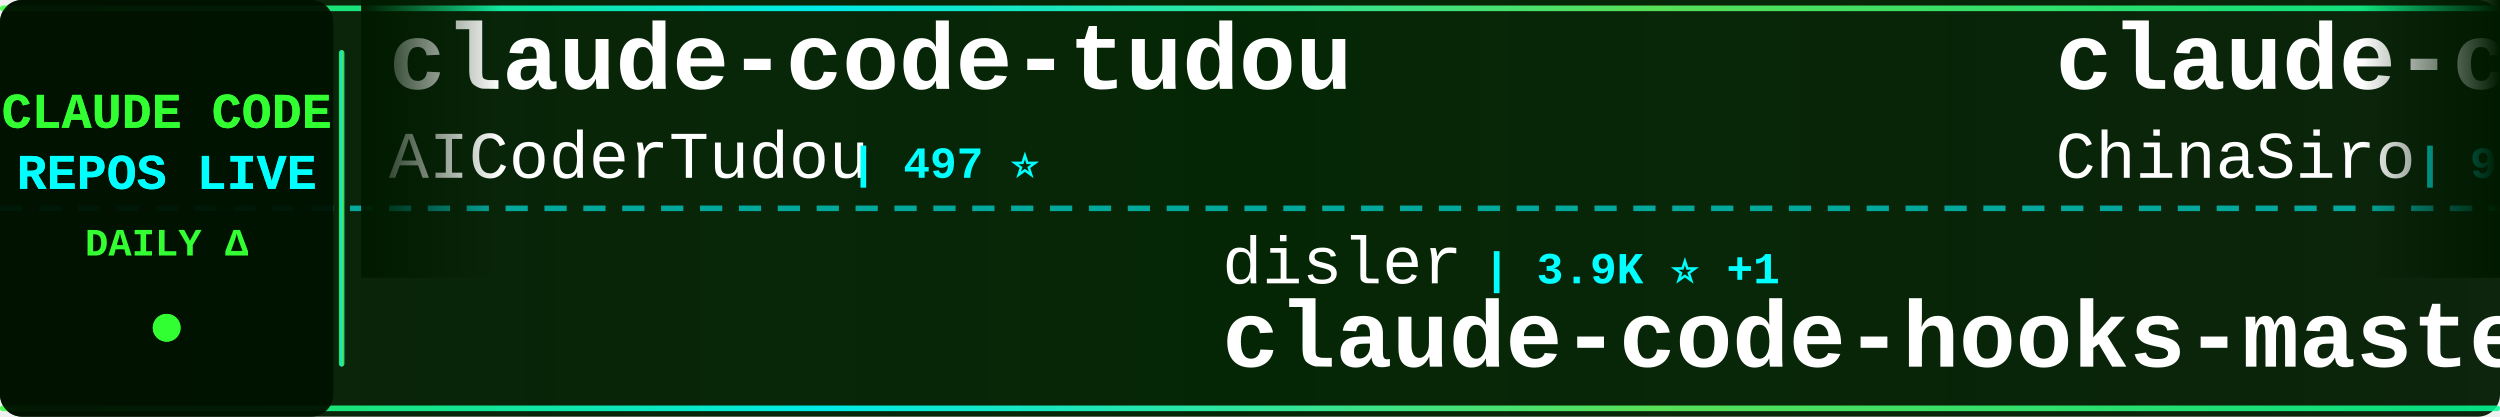
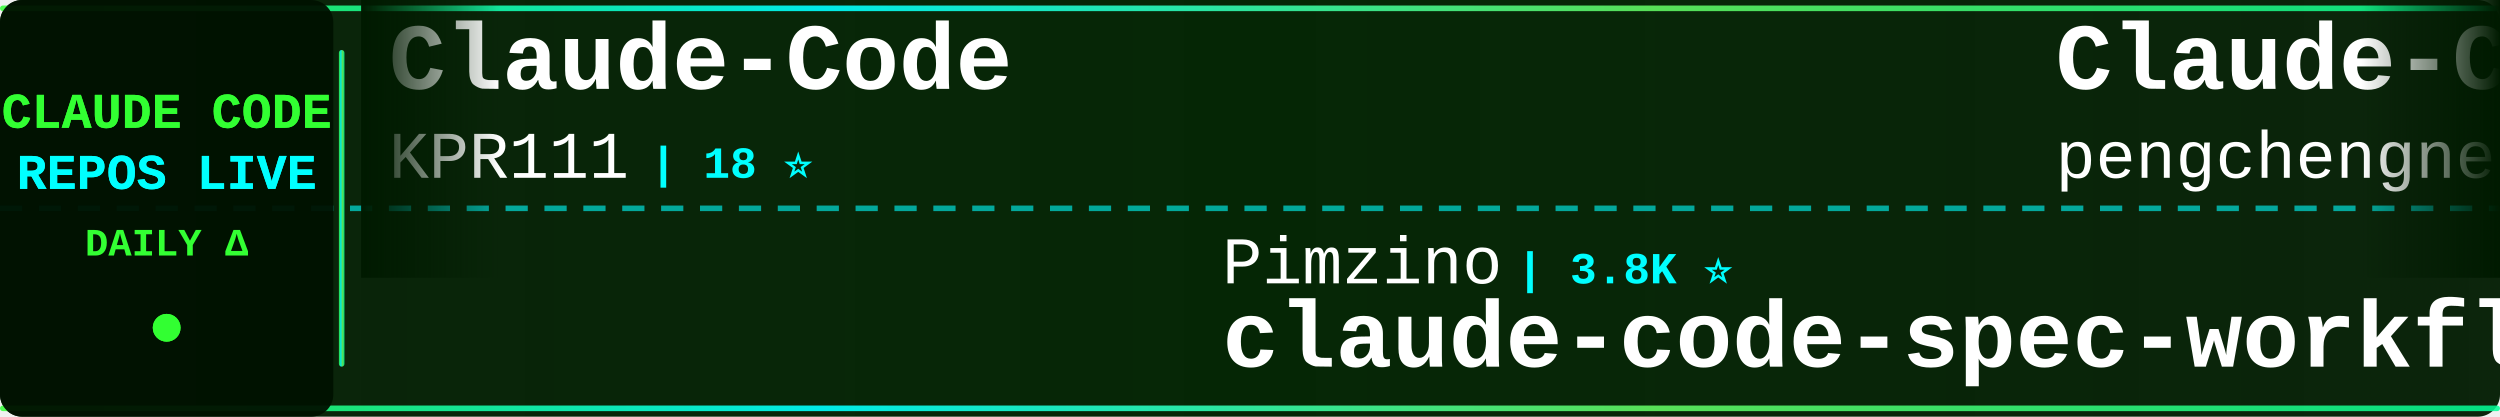
<svg xmlns="http://www.w3.org/2000/svg" width="900" height="150">
  <defs>
    <linearGradient id="tickerBg" x1="0%" y1="0%" x2="100%" y2="0%">
      <stop offset="0%" style="stop-color:#001a00;stop-opacity:0.95" />
      <stop offset="50%" style="stop-color:#002200;stop-opacity:0.98" />
      <stop offset="100%" style="stop-color:#001a00;stop-opacity:0.95" />
    </linearGradient>
    <linearGradient id="borderGrad" x1="0%" y1="0%" x2="100%" y2="0%">
      <stop offset="0%" style="stop-color:#33ff33;stop-opacity:0.85">
        <animate attributeName="stop-opacity" values="0.85;1;0.85" dur="2s" repeatCount="indefinite" />
      </stop>
      <stop offset="33%" style="stop-color:#00ffff;stop-opacity:0.9">
        <animate attributeName="stop-opacity" values="0.9;1;0.9" dur="2.2s" repeatCount="indefinite" />
      </stop>
      <stop offset="66%" style="stop-color:#66ff66;stop-opacity:0.85">
        <animate attributeName="stop-opacity" values="0.85;1;0.85" dur="1.8s" repeatCount="indefinite" />
      </stop>
      <stop offset="100%" style="stop-color:#00ff99;stop-opacity:0.85">
        <animate attributeName="stop-opacity" values="0.85;1;0.85" dur="2s" repeatCount="indefinite" />
      </stop>
    </linearGradient>
    <filter id="textGlow">
      <feGaussianBlur stdDeviation="0.1" result="coloredBlur" />
      <feMerge>
        <feMergeNode in="coloredBlur" />
        <feMergeNode in="SourceGraphic" />
      </feMerge>
    </filter>
    <filter id="metricGlow">
      <feGaussianBlur stdDeviation="0.2" result="coloredBlur" />
      <feMerge>
        <feMergeNode in="coloredBlur" />
        <feMergeNode in="SourceGraphic" />
      </feMerge>
    </filter>
    <linearGradient id="leftFade" x1="0%" y1="0%" x2="100%" y2="0%">
      <stop offset="0%" style="stop-color:#001a00;stop-opacity:1" />
      <stop offset="100%" style="stop-color:#001a00;stop-opacity:0" />
    </linearGradient>
    <linearGradient id="rightFade" x1="0%" y1="0%" x2="100%" y2="0%">
      <stop offset="0%" style="stop-color:#001a00;stop-opacity:0" />
      <stop offset="100%" style="stop-color:#001a00;stop-opacity:1" />
    </linearGradient>
  </defs>
  <rect width="900" height="150" fill="url(#tickerBg)" rx="8" />
  <rect x="0" y="2" width="900" height="2" fill="url(#borderGrad)" rx="1" />
  <rect x="0" y="146" width="900" height="2" fill="url(#borderGrad)" rx="1" />
  <line x1="0" y1="75" x2="900" y2="75" stroke="#00ffff" stroke-width="2" stroke-dasharray="8 6" opacity="0.6" />
  <rect x="0" y="0" width="120" height="150" fill="#001100" opacity="0.95" rx="8" />
  <text x="60" y="46" font-family="'Courier New', monospace" font-size="18" font-weight="bold" fill="#33ff33" text-anchor="middle" filter="url(#textGlow)">
    CLAUDE CODE
  </text>
  <text x="60" y="68" font-family="'Courier New', monospace" font-size="18" font-weight="bold" fill="#00ffff" text-anchor="middle" filter="url(#textGlow)">
    REPOS LIVE
  </text>
  <text x="60" y="92" font-family="'Courier New', monospace" font-size="14" font-weight="bold" fill="#33ff33" text-anchor="middle">
    DAILY Δ
  </text>
  <circle cx="60" cy="118" r="5" fill="#33ff33" filter="url(#metricGlow)">
    <animate attributeName="r" values="4;6;4" dur="1.5s" repeatCount="indefinite" />
    <animate attributeName="opacity" values="0.6;1;0.6" dur="1.5s" repeatCount="indefinite" />
  </circle>
  <rect x="122" y="18" width="2" height="114" fill="url(#borderGrad)" rx="1" />
  <clipPath id="tickerClip">
    <rect x="130" y="0" width="770" height="150" />
  </clipPath>
  <g clip-path="url(#tickerClip)">
    <g id="tickerItems">
      <animateTransform attributeName="transform" attributeType="XML" type="translate" from="0 0" to="-3000 0" dur="54s" repeatCount="indefinite" />
      <g transform="translate(0, 0)">
-         <text x="140" y="32" font-family="'Courier New', monospace" font-size="34" font-weight="bold" fill="#ffffff">claude-code-tudou</text>
-         <text x="140" y="64" font-family="'Courier New', monospace" font-size="24" font-weight="normal" fill="#ffffff" opacity="1.0">AICoderTudou</text>
-         <text x="306" y="64" font-family="'Courier New', monospace" font-size="16" font-weight="bold" fill="#00ffff"> | 497 ⭐</text>
+         <text x="140" y="32" font-family="'Courier New', monospace" font-size="34" font-weight="bold" fill="#ffffff">Claude-Code</text>
+         <text x="140" y="64" font-family="'Courier New', monospace" font-size="24" font-weight="normal" fill="#ffffff" opacity="1.0">KPR111</text>
+         <text x="234" y="64" font-family="'Courier New', monospace" font-size="16" font-weight="bold" fill="#00ffff"> | 18 ⭐</text>
      </g>
      <g transform="translate(300, 0)">
-         <text x="140" y="102" font-family="'Courier New', monospace" font-size="24" font-weight="normal" fill="#ffffff" opacity="1.0">disler</text>
-         <text x="234" y="102" font-family="'Courier New', monospace" font-size="16" font-weight="bold" fill="#00ffff"> | 3.9K ⭐ +1</text>
-         <text x="140" y="132" font-family="'Courier New', monospace" font-size="34" font-weight="bold" fill="#ffffff">claude-code-hooks-master...</text>
+         <text x="140" y="102" font-family="'Courier New', monospace" font-size="24" font-weight="normal" fill="#ffffff" opacity="1.0">Pimzino</text>
+         <text x="246" y="102" font-family="'Courier New', monospace" font-size="16" font-weight="bold" fill="#00ffff"> | 3.8K ⭐</text>
+         <text x="140" y="132" font-family="'Courier New', monospace" font-size="34" font-weight="bold" fill="#ffffff">claude-code-spec-workflo...</text>
      </g>
      <g transform="translate(600, 0)">
-         <text x="140" y="32" font-family="'Courier New', monospace" font-size="34" font-weight="bold" fill="#ffffff">claude-code-sourcemap</text>
-         <text x="140" y="64" font-family="'Courier New', monospace" font-size="24" font-weight="normal" fill="#ffffff" opacity="1.0">ChinaSiro</text>
-         <text x="270" y="64" font-family="'Courier New', monospace" font-size="16" font-weight="bold" fill="#00ffff"> | 9.6K ⭐ +1</text>
+         <text x="140" y="32" font-family="'Courier New', monospace" font-size="34" font-weight="bold" fill="#ffffff">Claude-Code</text>
+         <text x="140" y="64" font-family="'Courier New', monospace" font-size="24" font-weight="normal" fill="#ffffff" opacity="1.0">pengchengneo</text>
+         <text x="306" y="64" font-family="'Courier New', monospace" font-size="16" font-weight="bold" fill="#00ffff"> | 1.7K ⭐</text>
      </g>
      <g transform="translate(900, 0)">
-         <text x="140" y="102" font-family="'Courier New', monospace" font-size="24" font-weight="normal" fill="#ffffff" opacity="1.0">darcyegb</text>
-         <text x="258" y="102" font-family="'Courier New', monospace" font-size="16" font-weight="bold" fill="#00ffff"> | 753 ⭐ +1</text>
-         <text x="140" y="132" font-family="'Courier New', monospace" font-size="34" font-weight="bold" fill="#ffffff">ClaudeCodeAgents</text>
+         <text x="140" y="102" font-family="'Courier New', monospace" font-size="24" font-weight="normal" fill="#ffffff" opacity="1.0">Donchitos</text>
+         <text x="270" y="102" font-family="'Courier New', monospace" font-size="16" font-weight="bold" fill="#00ffff"> | 23.6K ⭐ +4</text>
+         <text x="140" y="132" font-family="'Courier New', monospace" font-size="34" font-weight="bold" fill="#ffffff">Claude-Code-Game-Studios</text>
      </g>
      <g transform="translate(1200, 0)">
+         <text x="140" y="32" font-family="'Courier New', monospace" font-size="34" font-weight="bold" fill="#ffffff">ECC</text>
+         <text x="140" y="64" font-family="'Courier New', monospace" font-size="24" font-weight="normal" fill="#ffffff" opacity="1.0">affaan-m</text>
+         <text x="258" y="64" font-family="'Courier New', monospace" font-size="16" font-weight="bold" fill="#00ffff"> | 237.2K ⭐ +78</text>
+       </g>
+       <g transform="translate(1500, 0)">
+         <text x="140" y="102" font-family="'Courier New', monospace" font-size="24" font-weight="normal" fill="#ffffff" opacity="1.0">diet103</text>
+         <text x="246" y="102" font-family="'Courier New', monospace" font-size="16" font-weight="bold" fill="#00ffff"> | 10.0K ⭐ +1</text>
+         <text x="140" y="132" font-family="'Courier New', monospace" font-size="34" font-weight="bold" fill="#ffffff">claude-code-infrastructu...</text>
+       </g>
+       <g transform="translate(1800, 0)">
+         <text x="140" y="32" font-family="'Courier New', monospace" font-size="34" font-weight="bold" fill="#ffffff">claude-code-cli</text>
+         <text x="140" y="64" font-family="'Courier New', monospace" font-size="24" font-weight="normal" fill="#ffffff" opacity="1.0">huangserva</text>
+         <text x="282" y="64" font-family="'Courier New', monospace" font-size="16" font-weight="bold" fill="#00ffff"> | 622 ⭐ +1</text>
+       </g>
+       <g transform="translate(2100, 0)">
+         <text x="140" y="102" font-family="'Courier New', monospace" font-size="24" font-weight="normal" fill="#ffffff" opacity="1.0">xu-xiang</text>
+         <text x="258" y="102" font-family="'Courier New', monospace" font-size="16" font-weight="bold" fill="#00ffff"> | 1.8K ⭐</text>
+         <text x="140" y="132" font-family="'Courier New', monospace" font-size="34" font-weight="bold" fill="#ffffff">everything-claude-code-z...</text>
+       </g>
+       <g transform="translate(2400, 0)">
        <text x="140" y="32" font-family="'Courier New', monospace" font-size="34" font-weight="bold" fill="#ffffff">andrej-karpathy-skills</text>
        <text x="140" y="64" font-family="'Courier New', monospace" font-size="24" font-weight="normal" fill="#ffffff" opacity="1.0">multica-ai</text>
-         <text x="282" y="64" font-family="'Courier New', monospace" font-size="16" font-weight="bold" fill="#00ffff"> | 198.8K ⭐ +75</text>
-       </g>
-       <g transform="translate(1500, 0)">
-         <text x="140" y="102" font-family="'Courier New', monospace" font-size="24" font-weight="normal" fill="#ffffff" opacity="1.0">ghuntley</text>
-         <text x="258" y="102" font-family="'Courier New', monospace" font-size="16" font-weight="bold" fill="#00ffff"> | 987 ⭐</text>
-         <text x="140" y="132" font-family="'Courier New', monospace" font-size="34" font-weight="bold" fill="#ffffff">claude-code-source-code-...</text>
-       </g>
-       <g transform="translate(1800, 0)">
-         <text x="140" y="32" font-family="'Courier New', monospace" font-size="34" font-weight="bold" fill="#ffffff">claude-code-source-code</text>
-         <text x="140" y="64" font-family="'Courier New', monospace" font-size="24" font-weight="normal" fill="#ffffff" opacity="1.0">777genius</text>
-         <text x="270" y="64" font-family="'Courier New', monospace" font-size="16" font-weight="bold" fill="#00ffff"> | 923 ⭐</text>
-       </g>
-       <g transform="translate(2100, 0)">
-         <text x="140" y="102" font-family="'Courier New', monospace" font-size="24" font-weight="normal" fill="#ffffff" opacity="1.0">simonw</text>
-         <text x="234" y="102" font-family="'Courier New', monospace" font-size="16" font-weight="bold" fill="#00ffff"> | 1.6K ⭐</text>
-         <text x="140" y="132" font-family="'Courier New', monospace" font-size="34" font-weight="bold" fill="#ffffff">claude-code-transcripts</text>
-       </g>
-       <g transform="translate(2400, 0)">
-         <text x="140" y="32" font-family="'Courier New', monospace" font-size="34" font-weight="bold" fill="#ffffff">claude-code-router</text>
-         <text x="140" y="64" font-family="'Courier New', monospace" font-size="24" font-weight="normal" fill="#ffffff" opacity="1.0">musistudio</text>
-         <text x="282" y="64" font-family="'Courier New', monospace" font-size="16" font-weight="bold" fill="#00ffff"> | 36.4K ⭐ +6</text>
+         <text x="282" y="64" font-family="'Courier New', monospace" font-size="16" font-weight="bold" fill="#00ffff"> | 198.9K ⭐ +99</text>
      </g>
      <g transform="translate(2700, 0)">
-         <text x="140" y="102" font-family="'Courier New', monospace" font-size="24" font-weight="normal" fill="#ffffff" opacity="1.0">shanraisshan</text>
-         <text x="306" y="102" font-family="'Courier New', monospace" font-size="16" font-weight="bold" fill="#00ffff"> | 63.9K ⭐ +9</text>
-         <text x="140" y="132" font-family="'Courier New', monospace" font-size="34" font-weight="bold" fill="#ffffff">claude-code-best-practic...</text>
+         <text x="140" y="102" font-family="'Courier New', monospace" font-size="24" font-weight="normal" fill="#ffffff" opacity="1.0">chauncygu</text>
+         <text x="270" y="102" font-family="'Courier New', monospace" font-size="16" font-weight="bold" fill="#00ffff"> | 2.8K ⭐</text>
+         <text x="140" y="132" font-family="'Courier New', monospace" font-size="34" font-weight="bold" fill="#ffffff">collection-claude-code-s...</text>
      </g>
      <g transform="translate(3000, 0)">
-         <text x="140" y="32" font-family="'Courier New', monospace" font-size="34" font-weight="bold" fill="#ffffff">claude-code-tudou</text>
-         <text x="140" y="64" font-family="'Courier New', monospace" font-size="24" font-weight="normal" fill="#ffffff" opacity="1.0">AICoderTudou</text>
-         <text x="306" y="64" font-family="'Courier New', monospace" font-size="16" font-weight="bold" fill="#00ffff"> | 497 ⭐</text>
+         <text x="140" y="32" font-family="'Courier New', monospace" font-size="34" font-weight="bold" fill="#ffffff">Claude-Code</text>
+         <text x="140" y="64" font-family="'Courier New', monospace" font-size="24" font-weight="normal" fill="#ffffff" opacity="1.0">KPR111</text>
+         <text x="234" y="64" font-family="'Courier New', monospace" font-size="16" font-weight="bold" fill="#00ffff"> | 18 ⭐</text>
      </g>
      <g transform="translate(3300, 0)">
-         <text x="140" y="102" font-family="'Courier New', monospace" font-size="24" font-weight="normal" fill="#ffffff" opacity="1.0">disler</text>
-         <text x="234" y="102" font-family="'Courier New', monospace" font-size="16" font-weight="bold" fill="#00ffff"> | 3.9K ⭐ +1</text>
-         <text x="140" y="132" font-family="'Courier New', monospace" font-size="34" font-weight="bold" fill="#ffffff">claude-code-hooks-master...</text>
+         <text x="140" y="102" font-family="'Courier New', monospace" font-size="24" font-weight="normal" fill="#ffffff" opacity="1.0">Pimzino</text>
+         <text x="246" y="102" font-family="'Courier New', monospace" font-size="16" font-weight="bold" fill="#00ffff"> | 3.8K ⭐</text>
+         <text x="140" y="132" font-family="'Courier New', monospace" font-size="34" font-weight="bold" fill="#ffffff">claude-code-spec-workflo...</text>
      </g>
      <g transform="translate(3600, 0)">
-         <text x="140" y="32" font-family="'Courier New', monospace" font-size="34" font-weight="bold" fill="#ffffff">claude-code-sourcemap</text>
-         <text x="140" y="64" font-family="'Courier New', monospace" font-size="24" font-weight="normal" fill="#ffffff" opacity="1.0">ChinaSiro</text>
-         <text x="270" y="64" font-family="'Courier New', monospace" font-size="16" font-weight="bold" fill="#00ffff"> | 9.6K ⭐ +1</text>
+         <text x="140" y="32" font-family="'Courier New', monospace" font-size="34" font-weight="bold" fill="#ffffff">Claude-Code</text>
+         <text x="140" y="64" font-family="'Courier New', monospace" font-size="24" font-weight="normal" fill="#ffffff" opacity="1.0">pengchengneo</text>
+         <text x="306" y="64" font-family="'Courier New', monospace" font-size="16" font-weight="bold" fill="#00ffff"> | 1.7K ⭐</text>
      </g>
      <g transform="translate(3900, 0)">
-         <text x="140" y="102" font-family="'Courier New', monospace" font-size="24" font-weight="normal" fill="#ffffff" opacity="1.0">darcyegb</text>
-         <text x="258" y="102" font-family="'Courier New', monospace" font-size="16" font-weight="bold" fill="#00ffff"> | 753 ⭐ +1</text>
-         <text x="140" y="132" font-family="'Courier New', monospace" font-size="34" font-weight="bold" fill="#ffffff">ClaudeCodeAgents</text>
+         <text x="140" y="102" font-family="'Courier New', monospace" font-size="24" font-weight="normal" fill="#ffffff" opacity="1.0">Donchitos</text>
+         <text x="270" y="102" font-family="'Courier New', monospace" font-size="16" font-weight="bold" fill="#00ffff"> | 23.6K ⭐ +4</text>
+         <text x="140" y="132" font-family="'Courier New', monospace" font-size="34" font-weight="bold" fill="#ffffff">Claude-Code-Game-Studios</text>
      </g>
    </g>
  </g>
  <rect x="130" y="0" width="50" height="100" fill="url(#leftFade)" />
  <rect x="850" y="0" width="50" height="100" fill="url(#rightFade)" />
</svg>
